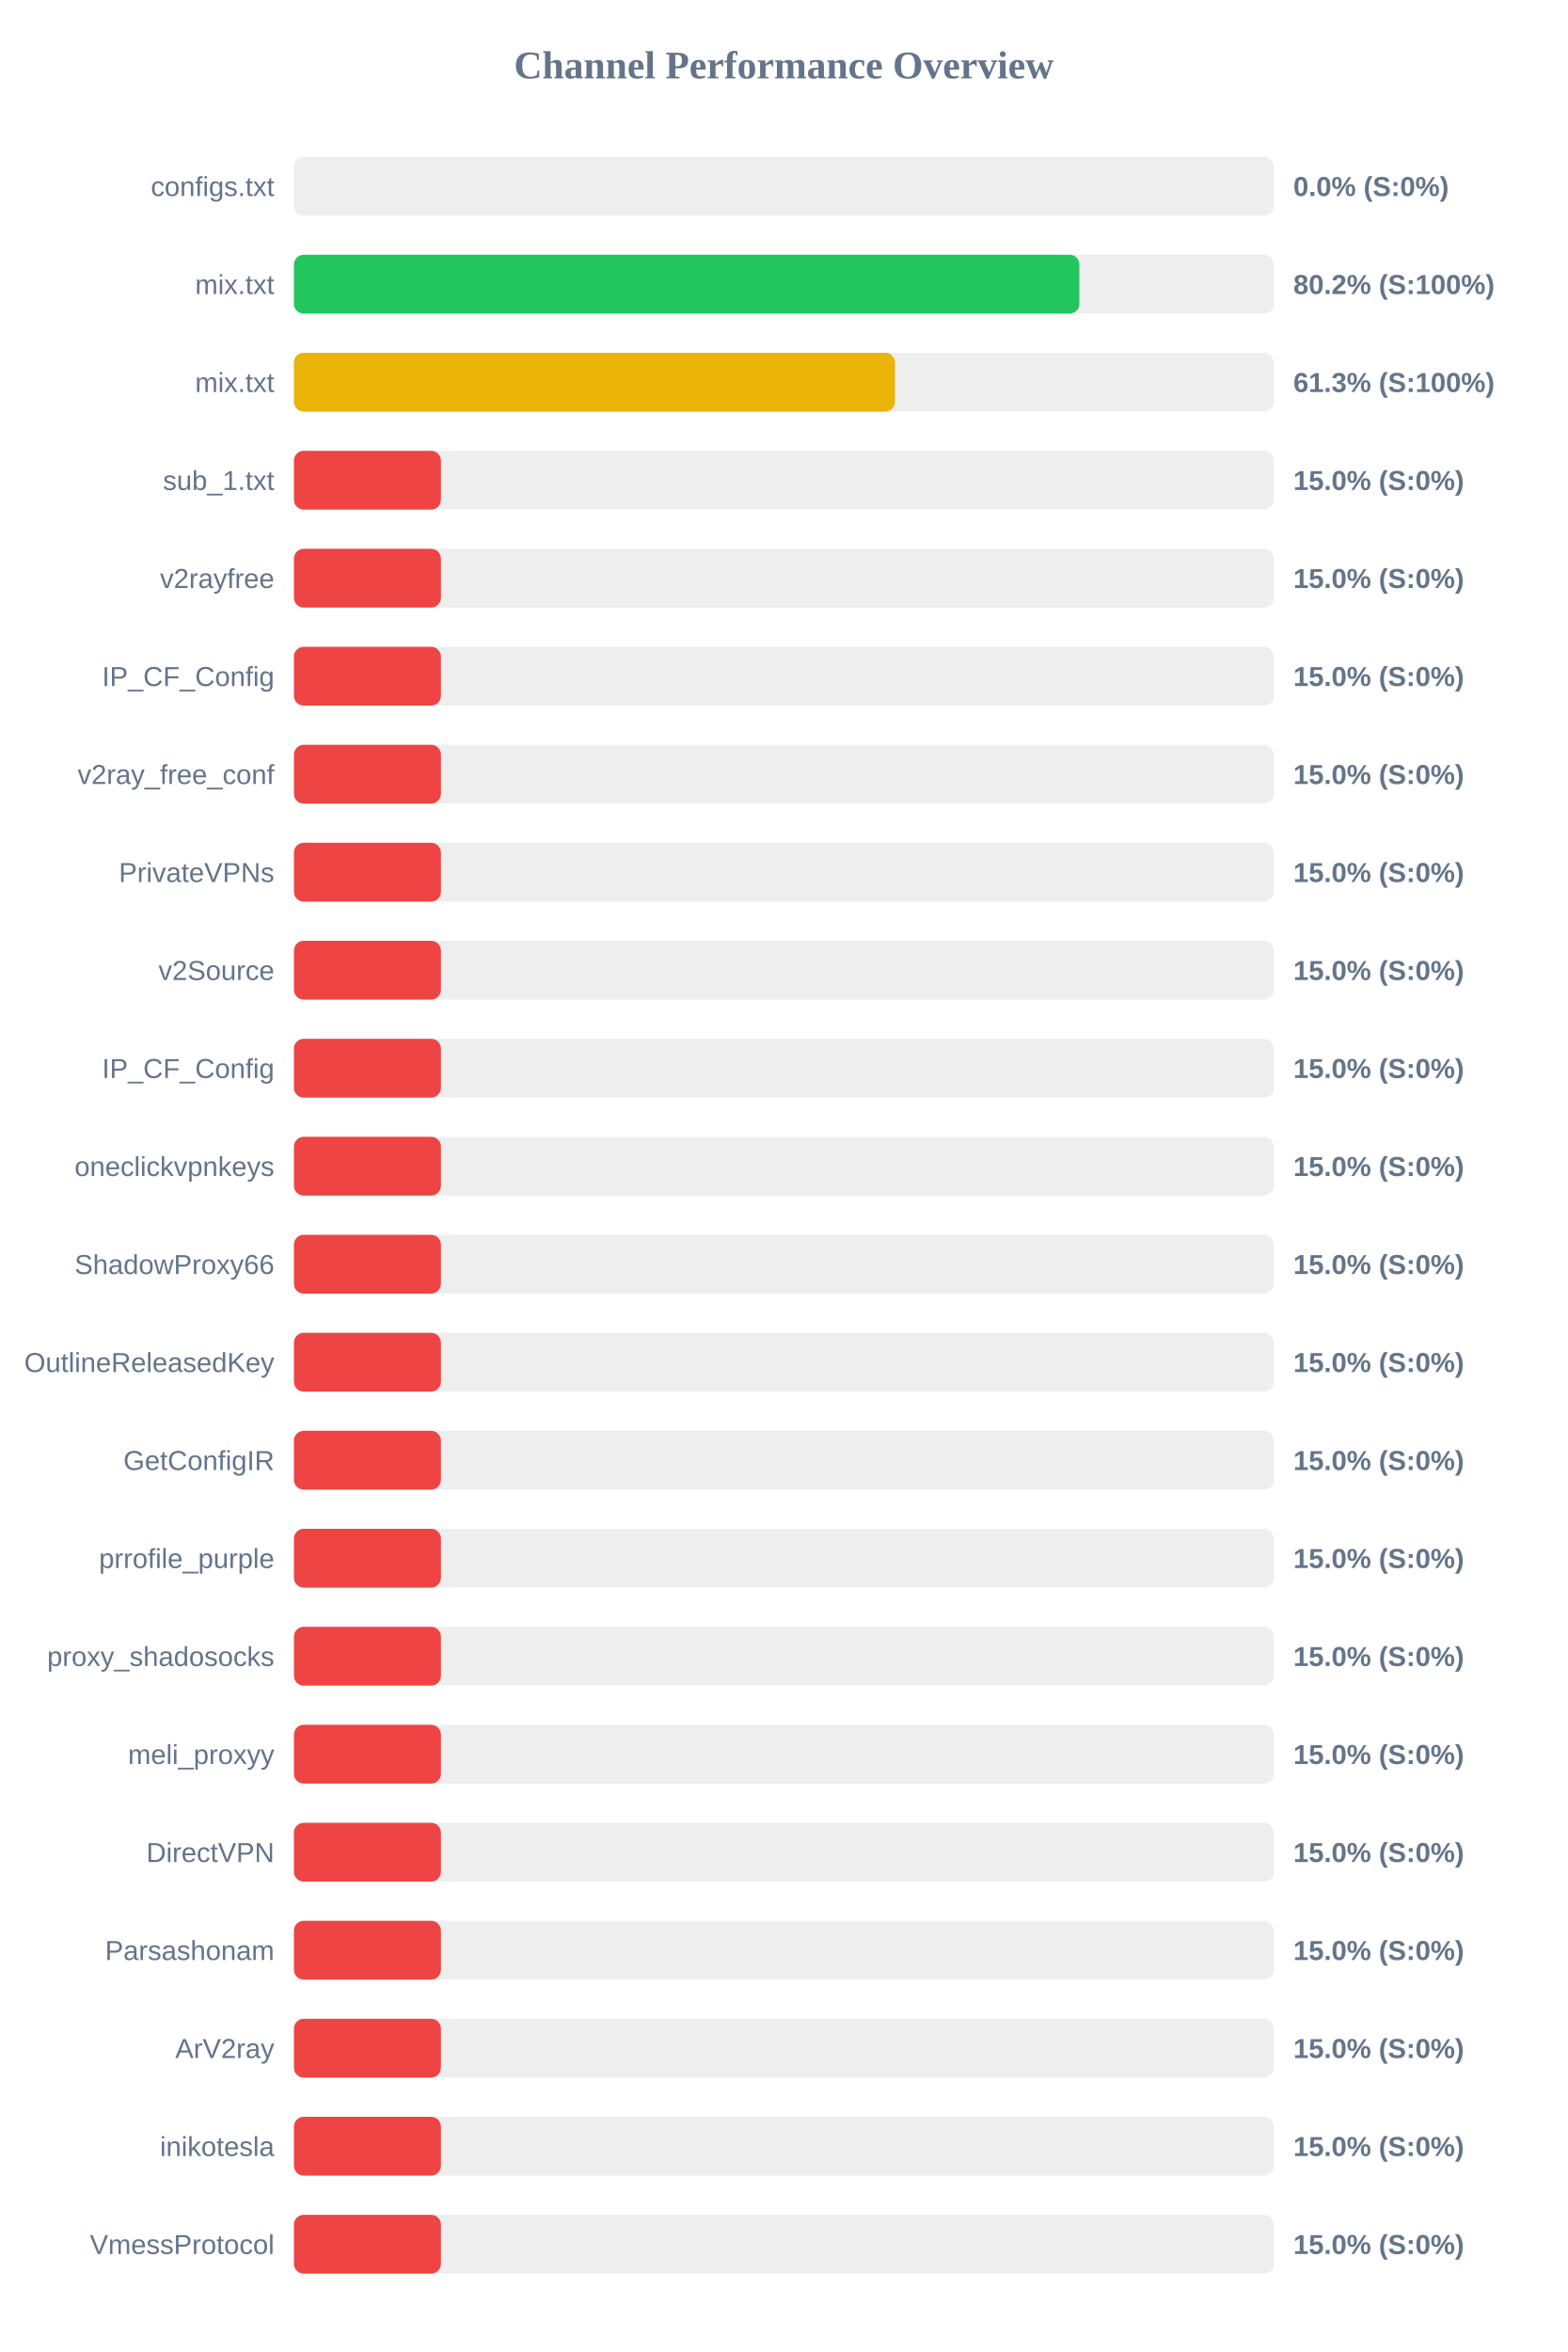
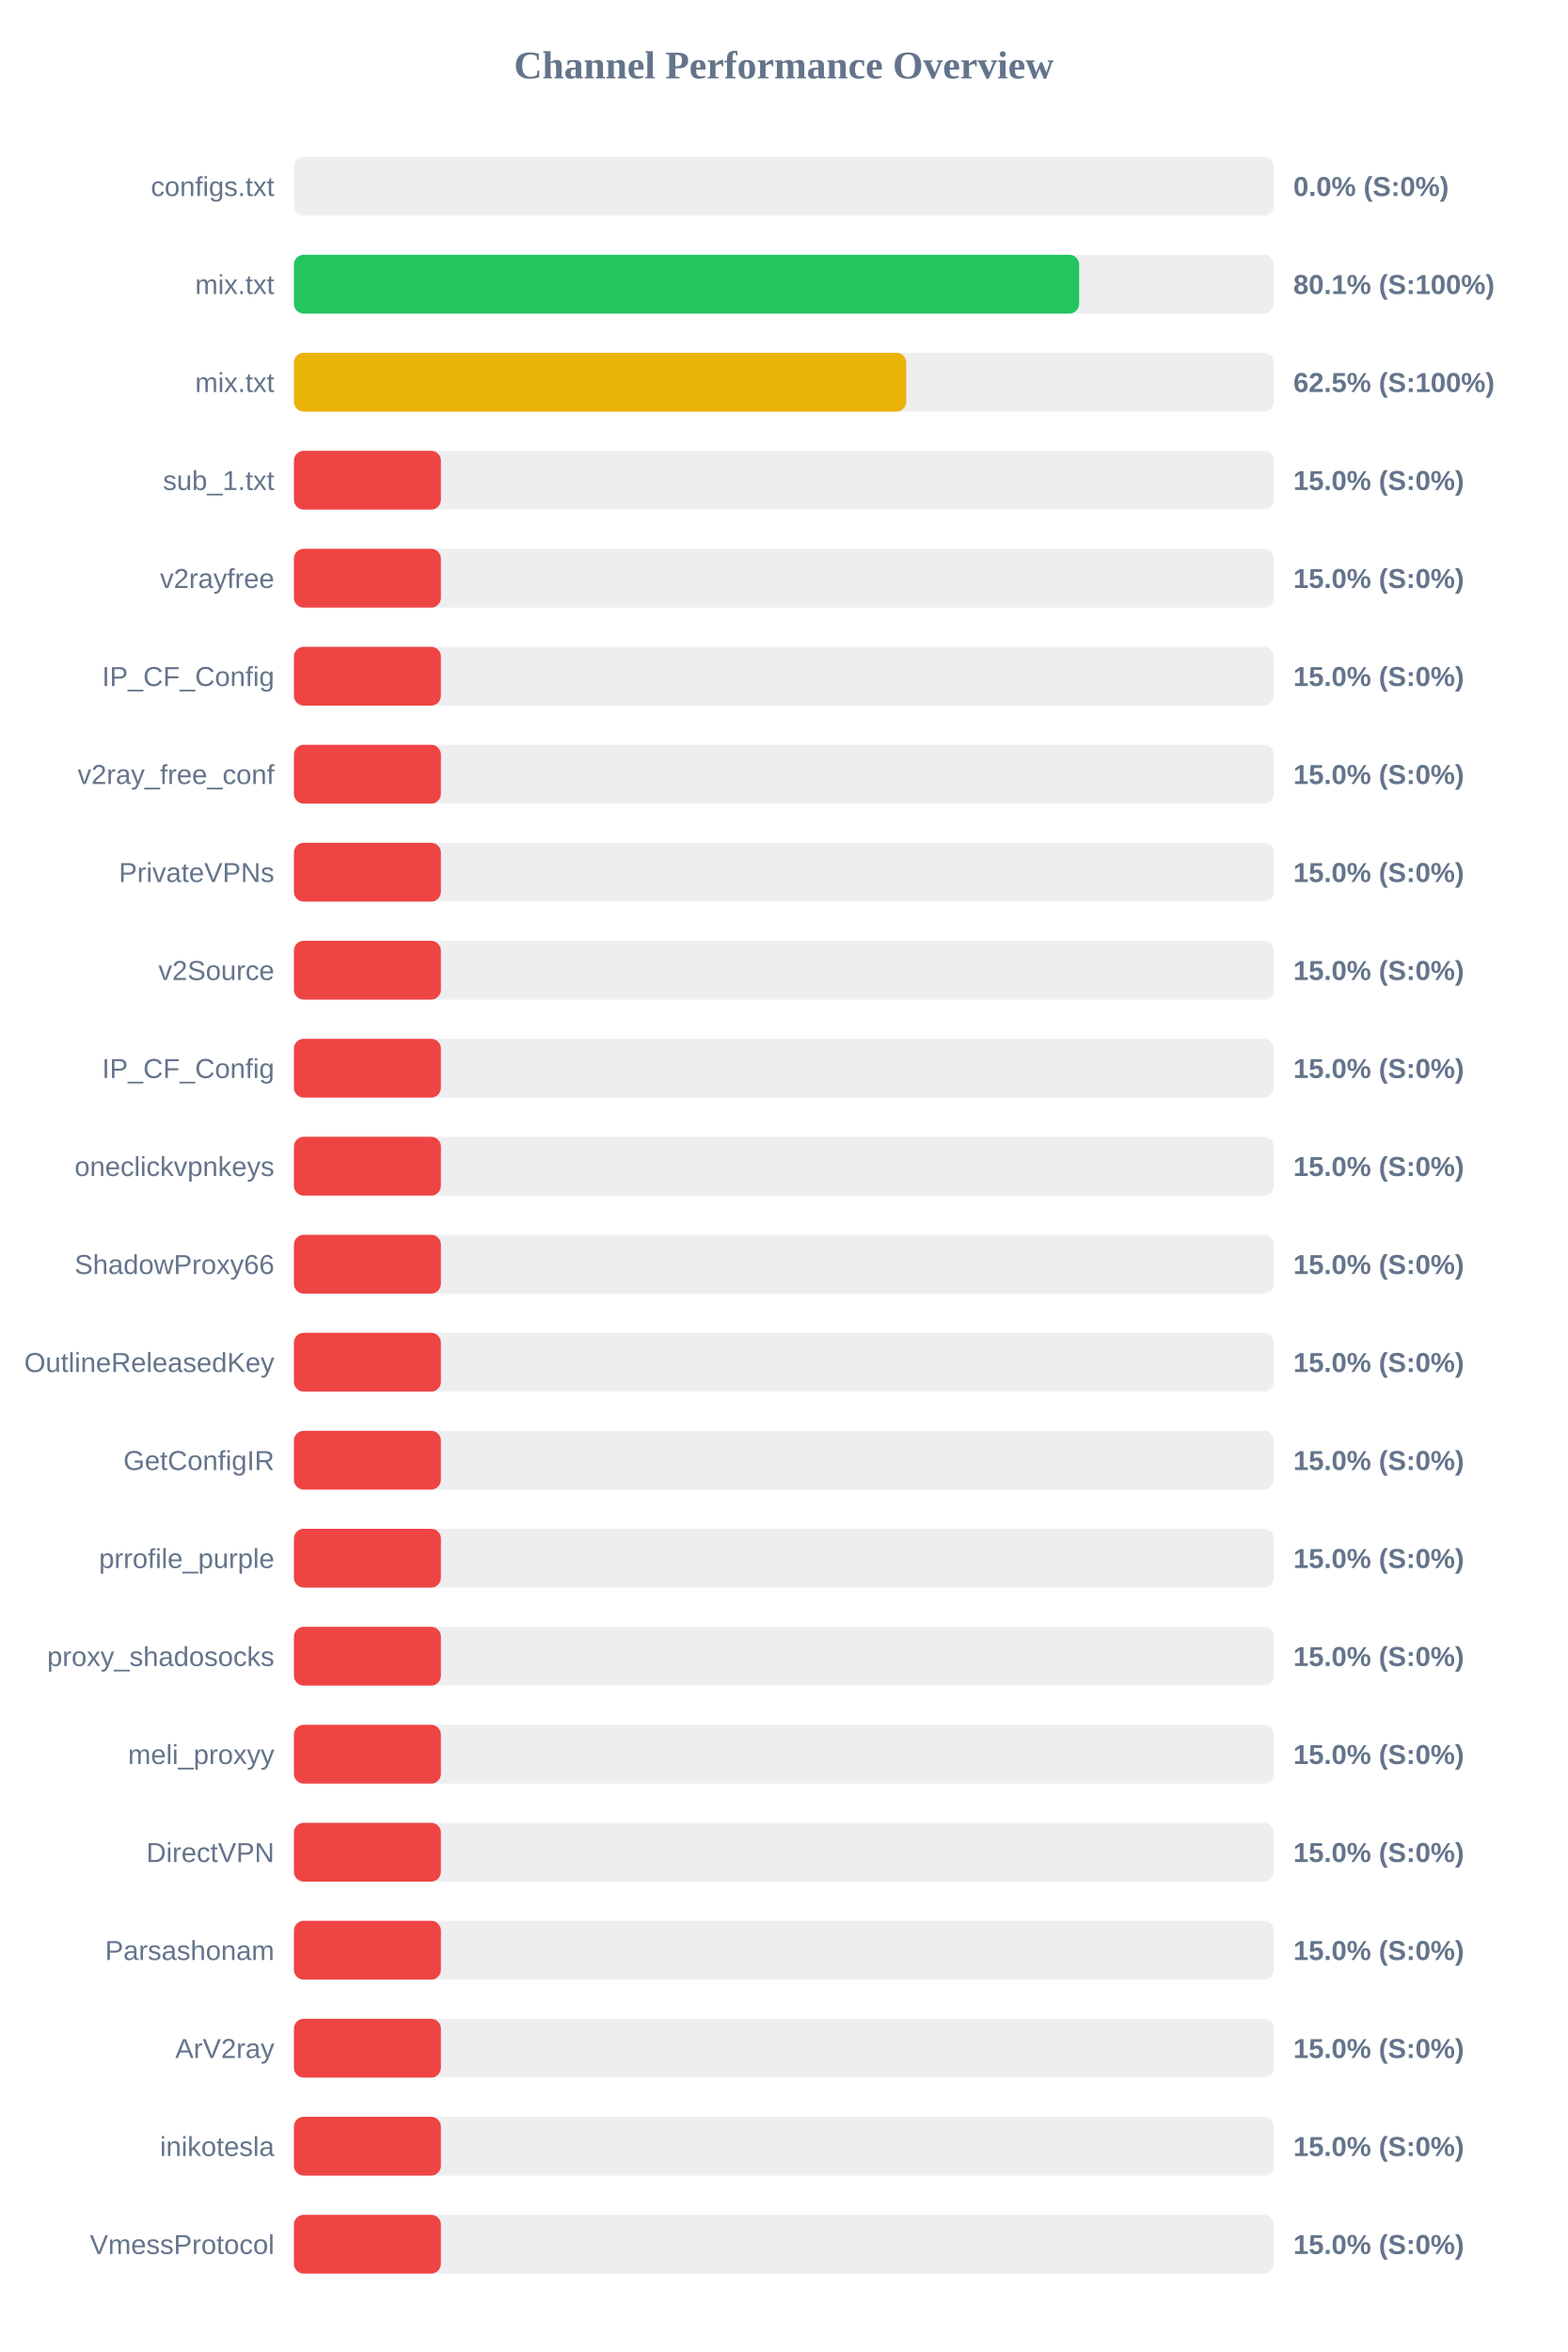
<svg xmlns="http://www.w3.org/2000/svg" width="800" height="1200" version="1.1">
  <style>
        .row { font: 14px Arial; fill: #64748b; }
        .score { font: bold 14px Arial; fill: #64748b; }
    </style>
  <text x="400" y="40" text-anchor="middle" font-size="20px" font-weight="bold" fill="#64748b">Channel Performance Overview</text>
  <rect x="150" y="80" width="500" height="30" fill="#eee" rx="5" />
  <rect x="150" y="80" width="0.0" height="30" fill="#ef4444" rx="5" />
  <text x="140" y="100" text-anchor="end" class="row">configs.txt</text>
  <text x="660" y="100" text-anchor="start" class="score">0.0% (S:0%)</text>
  <rect x="150" y="130" width="500" height="30" fill="#eee" rx="5" />
-   <rect x="150" y="130" width="400.8" height="30" fill="#22c55e" rx="5" />
+   <rect x="150" y="130" width="400.7" height="30" fill="#22c55e" rx="5" />
  <text x="140" y="150" text-anchor="end" class="row">mix.txt</text>
-   <text x="660" y="150" text-anchor="start" class="score">80.2% (S:100%)</text>
+   <text x="660" y="150" text-anchor="start" class="score">80.1% (S:100%)</text>
  <rect x="150" y="180" width="500" height="30" fill="#eee" rx="5" />
-   <rect x="150" y="180" width="306.7" height="30" fill="#eab308" rx="5" />
+   <rect x="150" y="180" width="312.45" height="30" fill="#eab308" rx="5" />
  <text x="140" y="200" text-anchor="end" class="row">mix.txt</text>
-   <text x="660" y="200" text-anchor="start" class="score">61.3% (S:100%)</text>
+   <text x="660" y="200" text-anchor="start" class="score">62.5% (S:100%)</text>
  <rect x="150" y="230" width="500" height="30" fill="#eee" rx="5" />
  <rect x="150" y="230" width="75.0" height="30" fill="#ef4444" rx="5" />
  <text x="140" y="250" text-anchor="end" class="row">sub_1.txt</text>
  <text x="660" y="250" text-anchor="start" class="score">15.0% (S:0%)</text>
  <rect x="150" y="280" width="500" height="30" fill="#eee" rx="5" />
  <rect x="150" y="280" width="75.0" height="30" fill="#ef4444" rx="5" />
  <text x="140" y="300" text-anchor="end" class="row">v2rayfree</text>
  <text x="660" y="300" text-anchor="start" class="score">15.0% (S:0%)</text>
  <rect x="150" y="330" width="500" height="30" fill="#eee" rx="5" />
  <rect x="150" y="330" width="75.0" height="30" fill="#ef4444" rx="5" />
  <text x="140" y="350" text-anchor="end" class="row">IP_CF_Config</text>
  <text x="660" y="350" text-anchor="start" class="score">15.0% (S:0%)</text>
  <rect x="150" y="380" width="500" height="30" fill="#eee" rx="5" />
  <rect x="150" y="380" width="75.0" height="30" fill="#ef4444" rx="5" />
  <text x="140" y="400" text-anchor="end" class="row">v2ray_free_conf</text>
  <text x="660" y="400" text-anchor="start" class="score">15.0% (S:0%)</text>
  <rect x="150" y="430" width="500" height="30" fill="#eee" rx="5" />
  <rect x="150" y="430" width="75.0" height="30" fill="#ef4444" rx="5" />
  <text x="140" y="450" text-anchor="end" class="row">PrivateVPNs</text>
  <text x="660" y="450" text-anchor="start" class="score">15.0% (S:0%)</text>
  <rect x="150" y="480" width="500" height="30" fill="#eee" rx="5" />
  <rect x="150" y="480" width="75.0" height="30" fill="#ef4444" rx="5" />
  <text x="140" y="500" text-anchor="end" class="row">v2Source</text>
  <text x="660" y="500" text-anchor="start" class="score">15.0% (S:0%)</text>
  <rect x="150" y="530" width="500" height="30" fill="#eee" rx="5" />
  <rect x="150" y="530" width="75.0" height="30" fill="#ef4444" rx="5" />
  <text x="140" y="550" text-anchor="end" class="row">IP_CF_Config</text>
  <text x="660" y="550" text-anchor="start" class="score">15.0% (S:0%)</text>
  <rect x="150" y="580" width="500" height="30" fill="#eee" rx="5" />
  <rect x="150" y="580" width="75.0" height="30" fill="#ef4444" rx="5" />
  <text x="140" y="600" text-anchor="end" class="row">oneclickvpnkeys</text>
  <text x="660" y="600" text-anchor="start" class="score">15.0% (S:0%)</text>
  <rect x="150" y="630" width="500" height="30" fill="#eee" rx="5" />
  <rect x="150" y="630" width="75.0" height="30" fill="#ef4444" rx="5" />
  <text x="140" y="650" text-anchor="end" class="row">ShadowProxy66</text>
  <text x="660" y="650" text-anchor="start" class="score">15.0% (S:0%)</text>
  <rect x="150" y="680" width="500" height="30" fill="#eee" rx="5" />
  <rect x="150" y="680" width="75.0" height="30" fill="#ef4444" rx="5" />
  <text x="140" y="700" text-anchor="end" class="row">OutlineReleasedKey</text>
  <text x="660" y="700" text-anchor="start" class="score">15.0% (S:0%)</text>
  <rect x="150" y="730" width="500" height="30" fill="#eee" rx="5" />
  <rect x="150" y="730" width="75.0" height="30" fill="#ef4444" rx="5" />
  <text x="140" y="750" text-anchor="end" class="row">GetConfigIR</text>
  <text x="660" y="750" text-anchor="start" class="score">15.0% (S:0%)</text>
  <rect x="150" y="780" width="500" height="30" fill="#eee" rx="5" />
  <rect x="150" y="780" width="75.0" height="30" fill="#ef4444" rx="5" />
  <text x="140" y="800" text-anchor="end" class="row">prrofile_purple</text>
  <text x="660" y="800" text-anchor="start" class="score">15.0% (S:0%)</text>
  <rect x="150" y="830" width="500" height="30" fill="#eee" rx="5" />
  <rect x="150" y="830" width="75.0" height="30" fill="#ef4444" rx="5" />
  <text x="140" y="850" text-anchor="end" class="row">proxy_shadosocks</text>
  <text x="660" y="850" text-anchor="start" class="score">15.0% (S:0%)</text>
  <rect x="150" y="880" width="500" height="30" fill="#eee" rx="5" />
  <rect x="150" y="880" width="75.0" height="30" fill="#ef4444" rx="5" />
  <text x="140" y="900" text-anchor="end" class="row">meli_proxyy</text>
  <text x="660" y="900" text-anchor="start" class="score">15.0% (S:0%)</text>
  <rect x="150" y="930" width="500" height="30" fill="#eee" rx="5" />
  <rect x="150" y="930" width="75.0" height="30" fill="#ef4444" rx="5" />
  <text x="140" y="950" text-anchor="end" class="row">DirectVPN</text>
  <text x="660" y="950" text-anchor="start" class="score">15.0% (S:0%)</text>
  <rect x="150" y="980" width="500" height="30" fill="#eee" rx="5" />
  <rect x="150" y="980" width="75.0" height="30" fill="#ef4444" rx="5" />
  <text x="140" y="1000" text-anchor="end" class="row">Parsashonam</text>
  <text x="660" y="1000" text-anchor="start" class="score">15.0% (S:0%)</text>
  <rect x="150" y="1030" width="500" height="30" fill="#eee" rx="5" />
  <rect x="150" y="1030" width="75.0" height="30" fill="#ef4444" rx="5" />
  <text x="140" y="1050" text-anchor="end" class="row">ArV2ray</text>
  <text x="660" y="1050" text-anchor="start" class="score">15.0% (S:0%)</text>
  <rect x="150" y="1080" width="500" height="30" fill="#eee" rx="5" />
  <rect x="150" y="1080" width="75.0" height="30" fill="#ef4444" rx="5" />
  <text x="140" y="1100" text-anchor="end" class="row">inikotesla</text>
  <text x="660" y="1100" text-anchor="start" class="score">15.0% (S:0%)</text>
  <rect x="150" y="1130" width="500" height="30" fill="#eee" rx="5" />
  <rect x="150" y="1130" width="75.0" height="30" fill="#ef4444" rx="5" />
  <text x="140" y="1150" text-anchor="end" class="row">VmessProtocol</text>
  <text x="660" y="1150" text-anchor="start" class="score">15.0% (S:0%)</text>
</svg>
